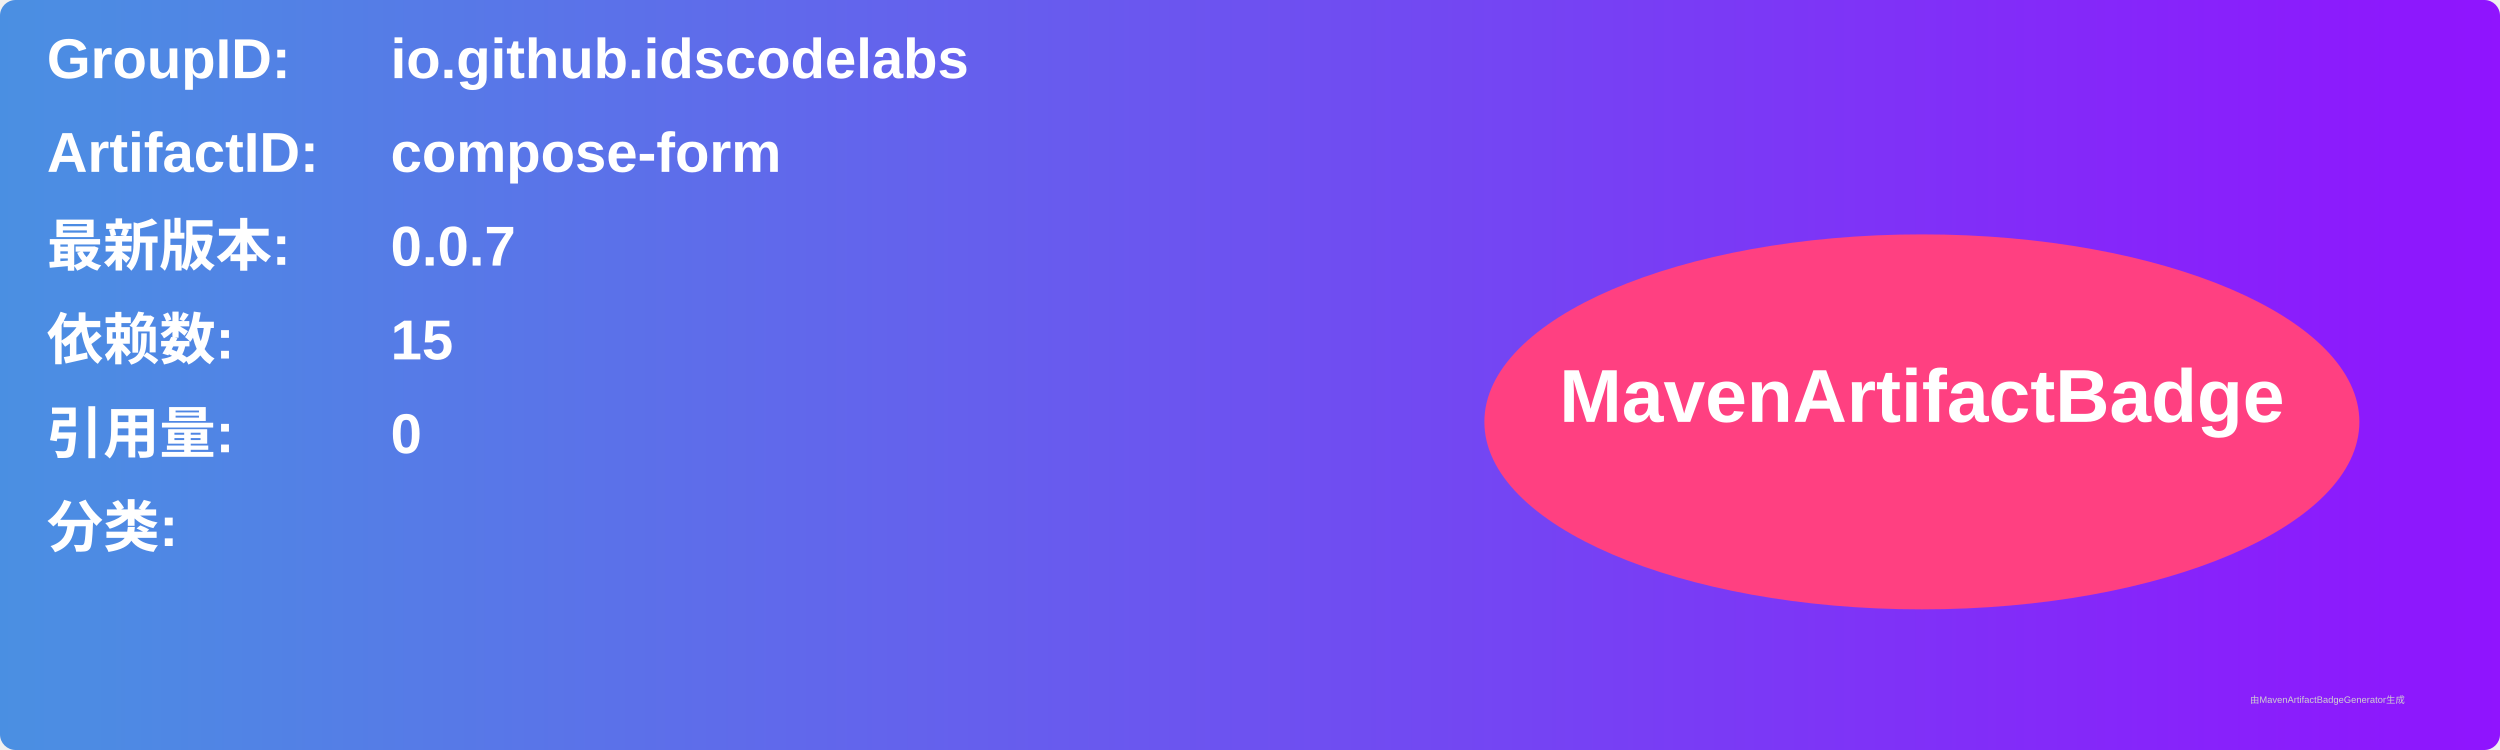
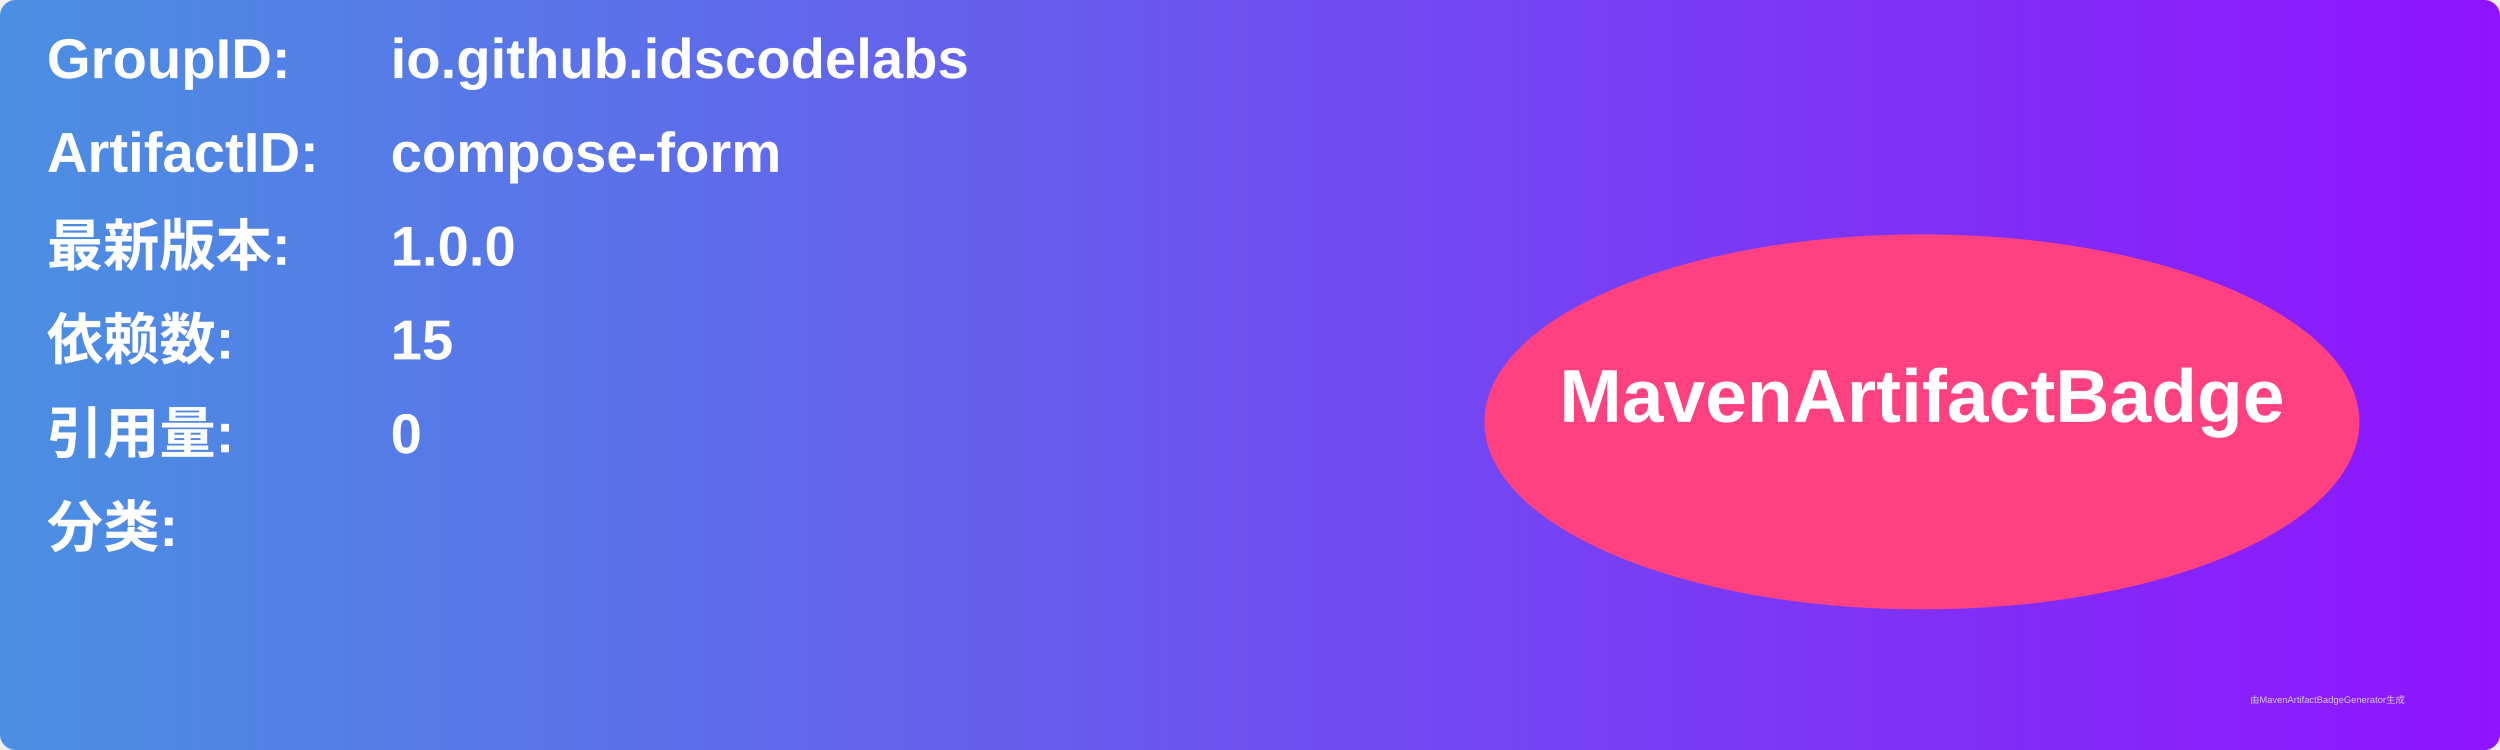
<svg xmlns="http://www.w3.org/2000/svg" width="800" height="240" viewBox="0 0 800 240">
  <linearGradient id="grad" x1="0%" y1="0%" x2="100%" y2="0%">
    <stop offset="0%" stop-color="#4a90e2" />
    <stop offset="100%" stop-color="#9013fe" />
  </linearGradient>
  <rect width="100%" height="100%" rx="5" ry="5" fill="url(#grad)" />
  <g transform="translate(15, 15)">
    <text x="0" y="10" font-family="Arial" font-size="18" fill="white" font-weight="bold" width="260">GroupID:</text>
    <text x="110" y="10" font-family="Arial" font-size="18" fill="white" font-weight="bold" width="460">io.github.idscodelabs</text>
    <text x="0" y="40" font-family="Arial" font-size="18" fill="white" font-weight="bold" width="260">ArtifactID:</text>
    <text x="110" y="40" font-family="Arial" font-size="18" fill="white" font-weight="bold" width="460">compose-form</text>
    <text x="0" y="70" font-family="Arial" font-size="18" fill="white" font-weight="bold">最新版本:</text>
    <text x="110" y="70" font-family="Arial" font-size="18" fill="white" font-weight="bold">
-       <tspan font-weight="bold">0.0.7</tspan>
+       <tspan font-weight="bold">1.0.0</tspan>
    </text>
    <text x="0" y="100" font-family="Arial" font-size="18" fill="white" font-weight="bold">依赖数: </text>
    <text x="110" y="100" font-family="Arial" font-size="18" fill="white">
      <tspan font-weight="bold">15</tspan>
    </text>
    <text x="0" y="130" font-family="Arial" font-size="18" fill="white" font-weight="bold">引用量: </text>
    <text x="110" y="130" font-family="Arial" font-size="18" fill="white">
      <tspan font-weight="bold">0</tspan>
    </text>
    <text x="0" y="160" font-family="Arial" font-size="18" fill="white" font-weight="bold">分类:</text>
    <text x="10" y="190" font-family="Arial" font-size="10" fill="white">
      <tspan font-weight="bold" />
    </text>
    <ellipse cx="600" cy="120" rx="140" ry="60" fill="#ff4081" />
    <text x="600" y="120" text-anchor="middle" font-family="Arial" font-size="24" fill="white" font-weight="bold">MavenArtifactBadge</text>
  </g>
  <text x="720" y="225" font-family="Arial" font-size="3" fill="#d0d0d0">由MavenArtifactBadgeGenerator生成</text>
</svg>
